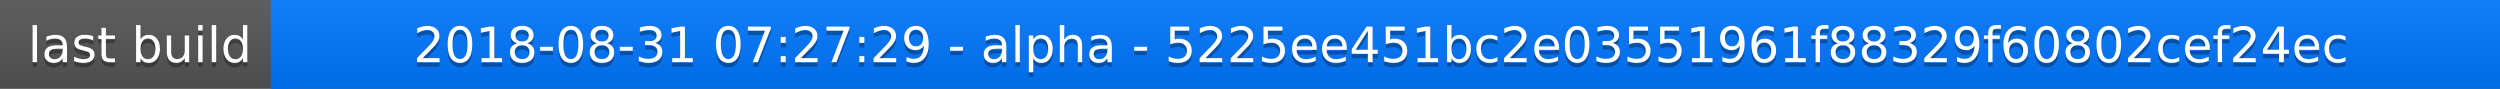
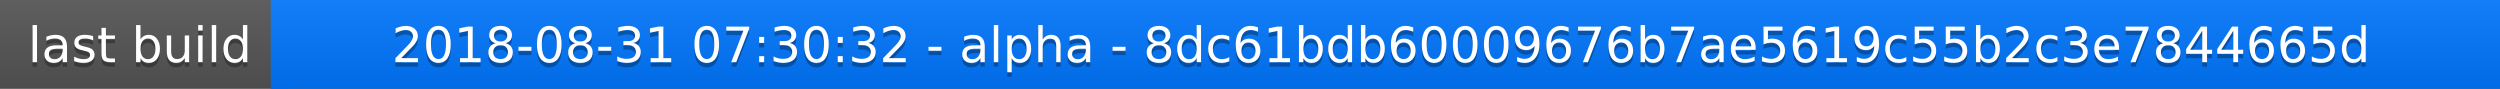
<svg xmlns="http://www.w3.org/2000/svg" width="563" height="20">
  <linearGradient id="a" x2="0" y2="100%">
    <stop offset="0" stop-color="#bbb" stop-opacity=".1" />
    <stop offset="1" stop-opacity=".1" />
  </linearGradient>
  <rect rx="0" width="563" height="20" fill="#555" />
  <rect rx="0" x="61" width="502" height="20" fill="#07f" />
  <path fill="#07f" d="M61 0h4v20h-4z" />
  <rect rx="0" width="563" height="20" fill="url(#a)" />
  <g fill="#fff" text-anchor="middle" font-family="DejaVu Sans,Verdana,Geneva,sans-serif" font-size="11">
    <text x="31.5" y="15" fill="#010101" fill-opacity=".3">last build</text>
    <text x="31.5" y="14">last build</text>
-     <text x="311" y="15" fill="#010101" fill-opacity=".3">2018-08-31 07:27:29 - alpha - 5225ee451bc2e03551961f88329f60802cef24ec</text>
-     <text x="311" y="14">2018-08-31 07:27:29 - alpha - 5225ee451bc2e03551961f88329f60802cef24ec</text>
+     <text x="311" y="15" fill="#010101" fill-opacity=".3">2018-08-31 07:30:32 - alpha - 8dc61bdb60009676b7ae5619c55b2c3e7844665d</text>
+     <text x="311" y="14">2018-08-31 07:30:32 - alpha - 8dc61bdb60009676b7ae5619c55b2c3e7844665d</text>
  </g>
</svg>
